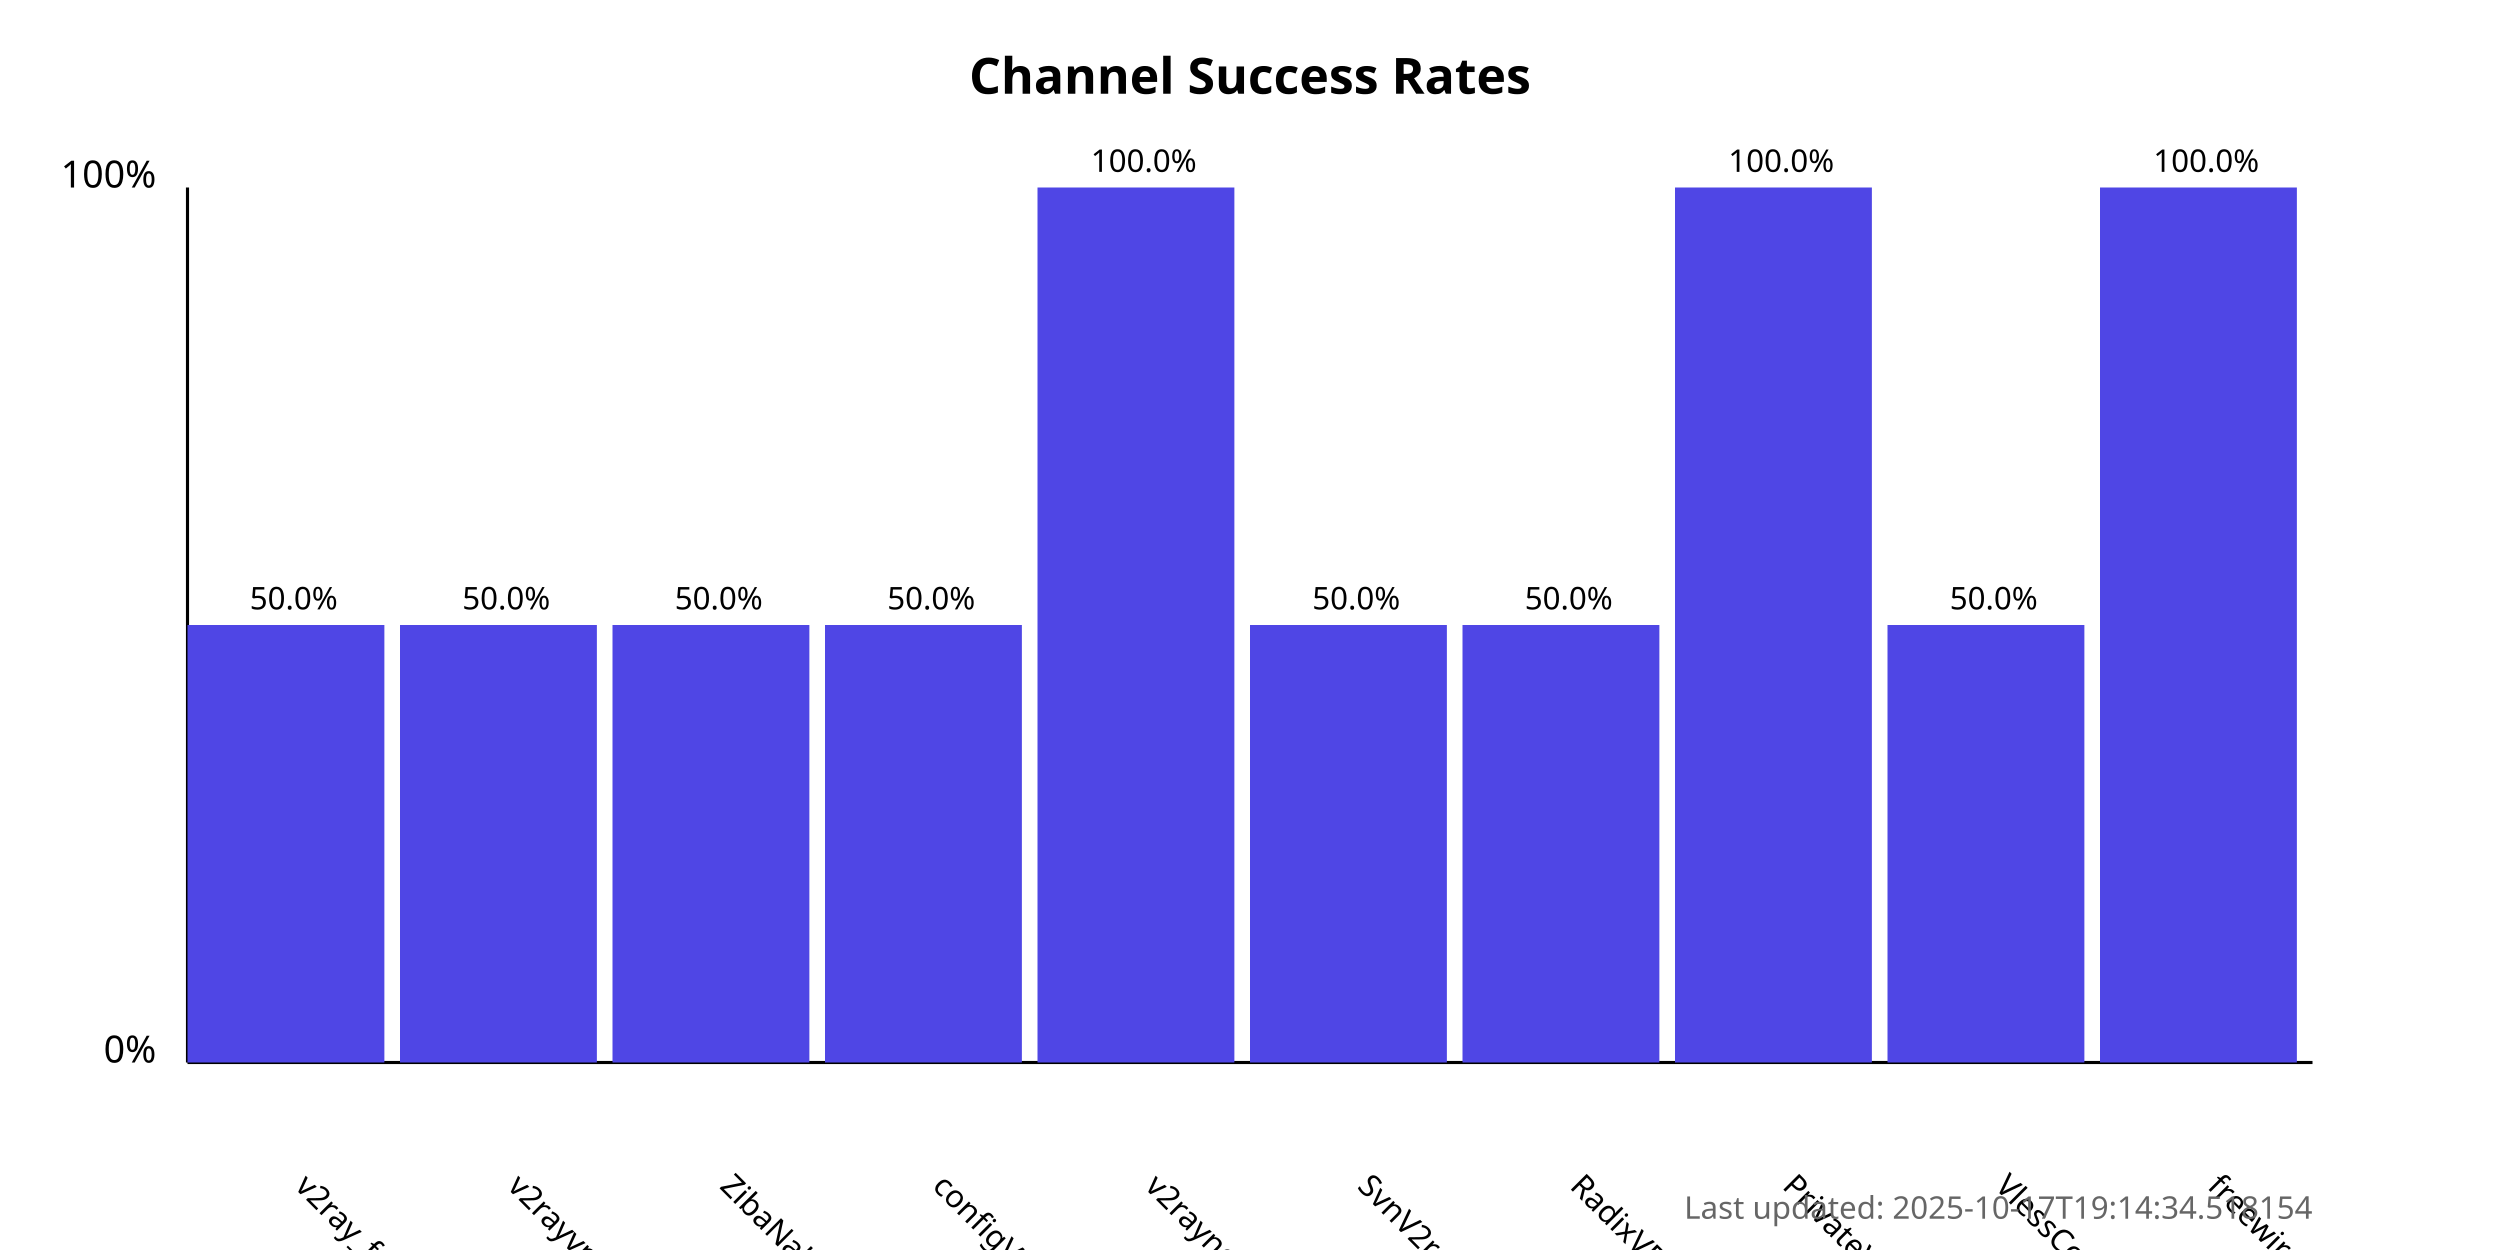
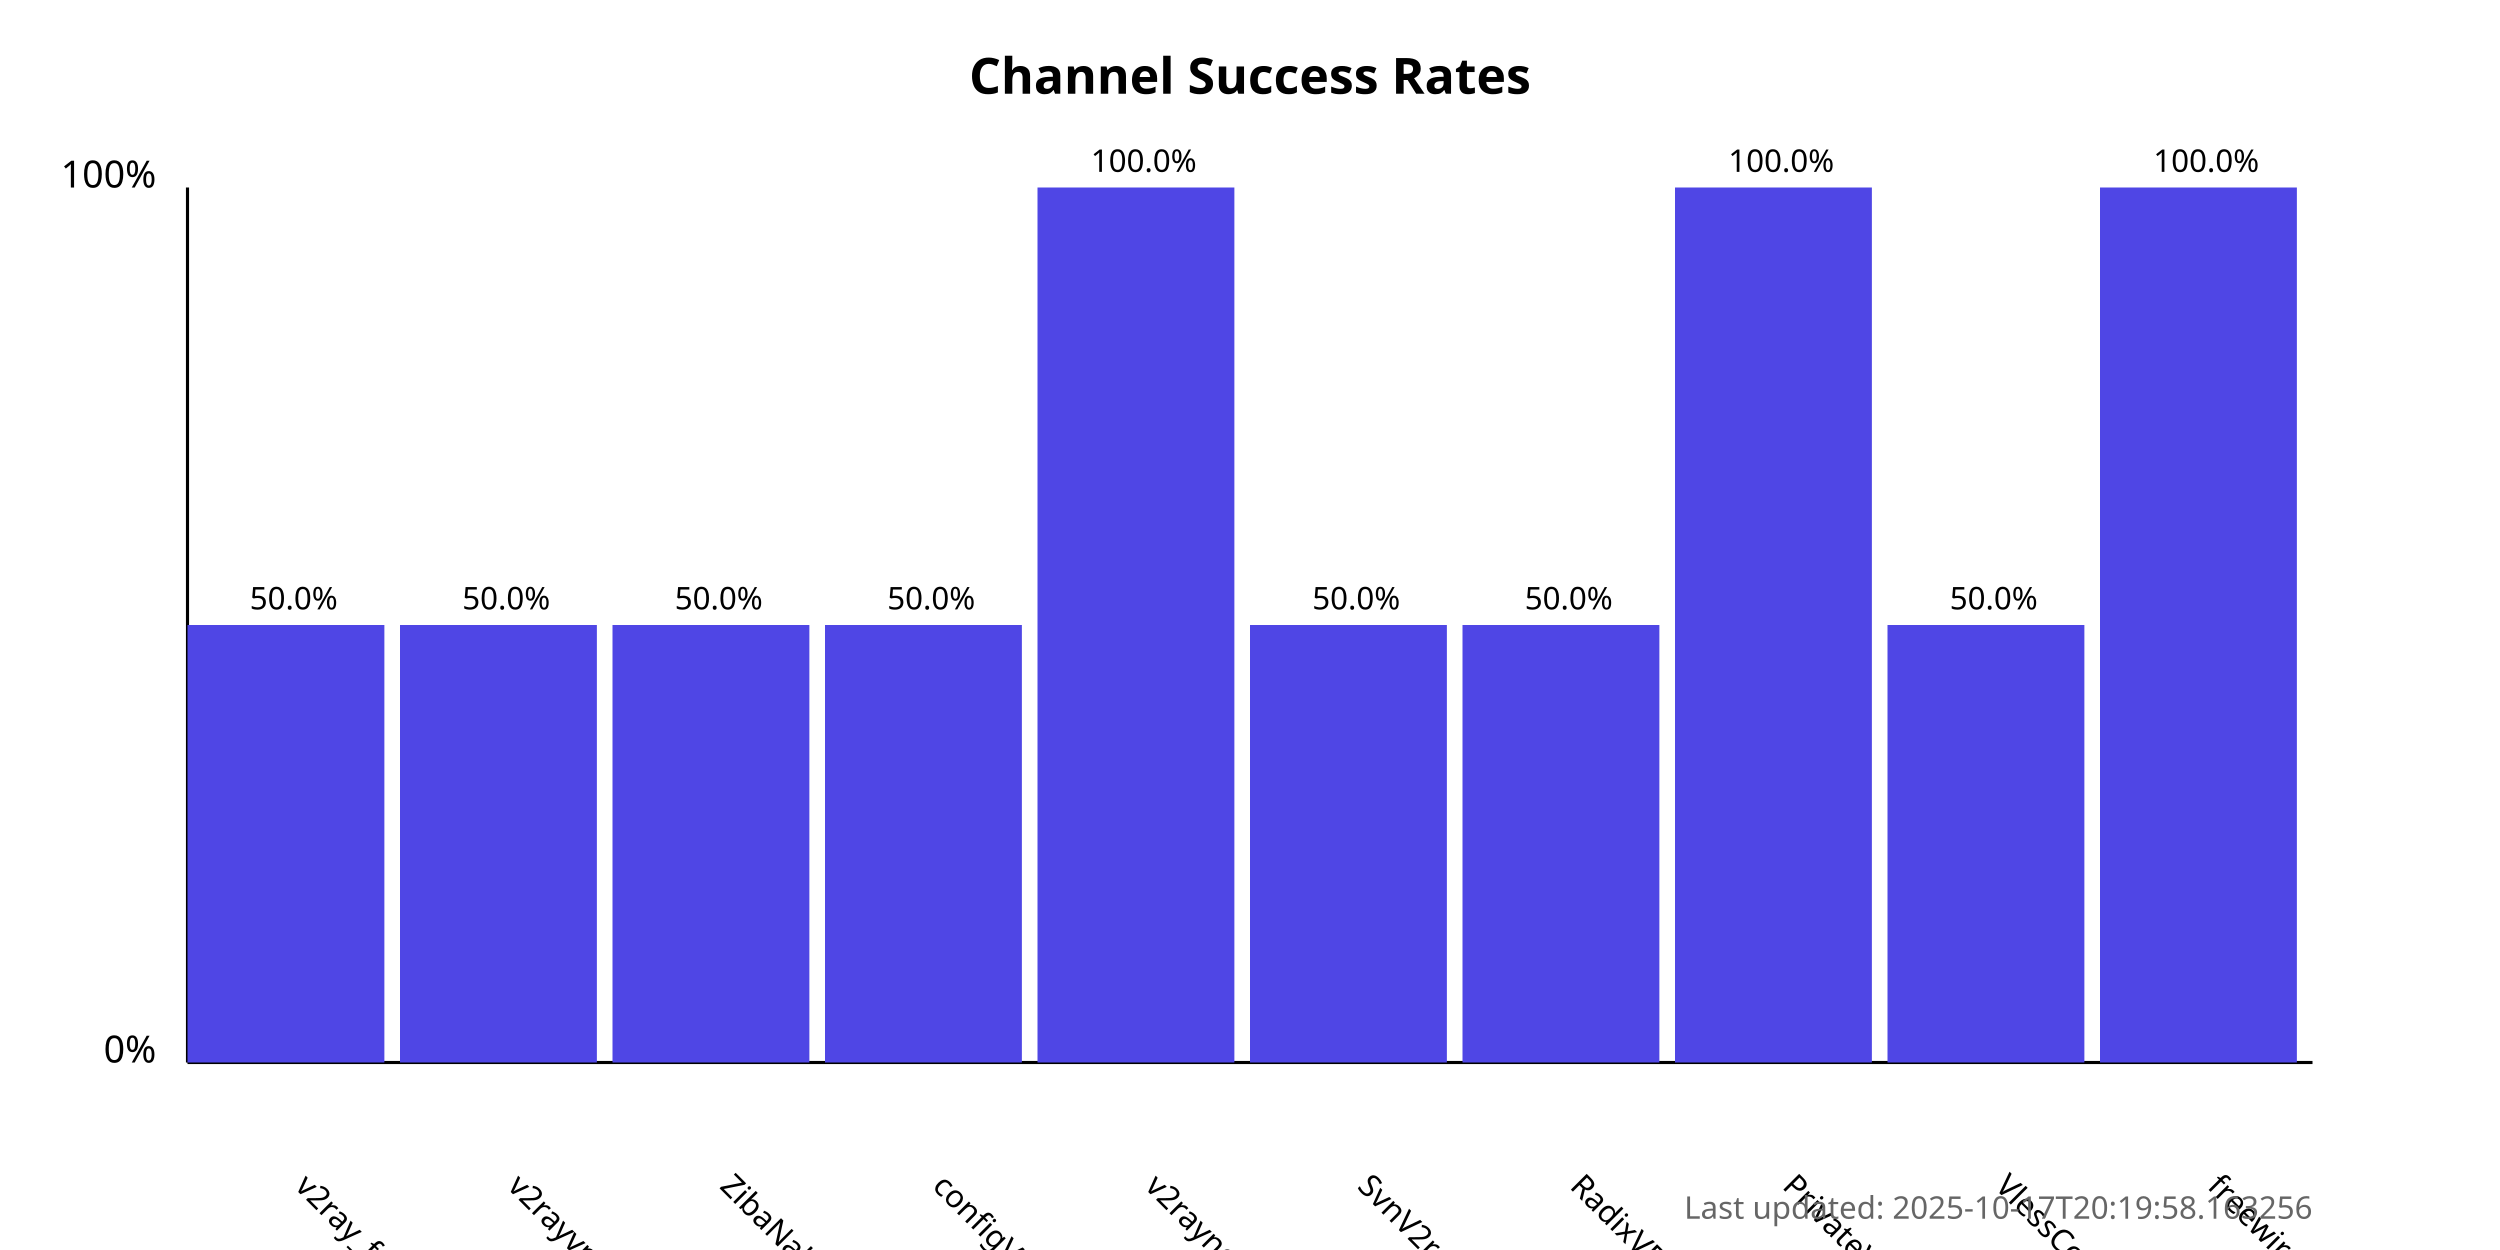
<svg xmlns="http://www.w3.org/2000/svg" width="800" height="400">
  <style>
            .chart-title { font: bold 16px sans-serif; }
            .axis-label { font: 12px sans-serif; }
            .tick-label { font: 10px sans-serif; }
            .bar { fill: #4f46e5; }
            .bar:hover { fill: #6366f1; }
            .timestamp { font: 10px sans-serif; fill: #666; }
        </style>
  <text x="400.0" y="30" text-anchor="middle" class="chart-title">
            Channel Success Rates
        </text>
  <line x1="60" y1="340" x2="60" y2="60" stroke="black" stroke-width="1" />
  <line x1="60" y1="340" x2="740" y2="340" stroke="black" stroke-width="1" />
  <text x="50" y="340" text-anchor="end" class="axis-label">0%</text>
  <text x="50" y="60" text-anchor="end" class="axis-label">100%</text>
  <g>
    <rect x="60" y="200.0" width="63.0" height="140.0" class="bar" />
    <text x="94.0" y="380" transform="rotate(45, 94.0, 380)" text-anchor="start" class="tick-label">
                v2ray_free_conf
            </text>
    <text x="94.0" y="195.0" text-anchor="middle" class="tick-label">
                50.0%
            </text>
  </g>
  <g>
    <rect x="128.0" y="200.0" width="63.0" height="140.0" class="bar" />
    <text x="162.0" y="380" transform="rotate(45, 162.0, 380)" text-anchor="start" class="tick-label">
                v2rayvpno
            </text>
    <text x="162.0" y="195.0" text-anchor="middle" class="tick-label">
                50.0%
            </text>
  </g>
  <g>
    <rect x="196.0" y="200.0" width="63.0" height="140.0" class="bar" />
    <text x="230.0" y="380" transform="rotate(45, 230.0, 380)" text-anchor="start" class="tick-label">
                ZibaNabz
            </text>
    <text x="230.0" y="195.0" text-anchor="middle" class="tick-label">
                50.0%
            </text>
  </g>
  <g>
    <rect x="264.0" y="200.0" width="63.0" height="140.0" class="bar" />
    <text x="298.0" y="380" transform="rotate(45, 298.0, 380)" text-anchor="start" class="tick-label">
                configV2rayForFree
            </text>
    <text x="298.0" y="195.0" text-anchor="middle" class="tick-label">
                50.0%
            </text>
  </g>
  <g>
    <rect x="332.0" y="60.0" width="63.0" height="280.0" class="bar" />
    <text x="366.0" y="380" transform="rotate(45, 366.0, 380)" text-anchor="start" class="tick-label">
                v2rayngvpn
            </text>
    <text x="366.0" y="55.0" text-anchor="middle" class="tick-label">
                100.0%
            </text>
  </g>
  <g>
    <rect x="400.0" y="200.0" width="63.0" height="140.0" class="bar" />
    <text x="434.0" y="380" transform="rotate(45, 434.0, 380)" text-anchor="start" class="tick-label">
                SvnV2ray
            </text>
    <text x="434.0" y="195.0" text-anchor="middle" class="tick-label">
                50.0%
            </text>
  </g>
  <g>
    <rect x="468.0" y="200.0" width="63.0" height="140.0" class="bar" />
    <text x="502.0" y="380" transform="rotate(45, 502.0, 380)" text-anchor="start" class="tick-label">
                RadixVPN
            </text>
    <text x="502.0" y="195.0" text-anchor="middle" class="tick-label">
                50.0%
            </text>
  </g>
  <g>
    <rect x="536.0" y="60.0" width="63.0" height="280.0" class="bar" />
    <text x="570.0" y="380" transform="rotate(45, 570.0, 380)" text-anchor="start" class="tick-label">
                PrivateVPNs
            </text>
    <text x="570.0" y="55.0" text-anchor="middle" class="tick-label">
                100.0%
            </text>
  </g>
  <g>
    <rect x="604.0" y="200.0" width="63.0" height="140.0" class="bar" />
    <text x="638.0" y="380" transform="rotate(45, 638.0, 380)" text-anchor="start" class="tick-label">
                VlessConfig
            </text>
    <text x="638.0" y="195.0" text-anchor="middle" class="tick-label">
                50.0%
            </text>
  </g>
  <g>
    <rect x="672.0" y="60.0" width="63.0" height="280.0" class="bar" />
    <text x="706.0" y="380" transform="rotate(45, 706.0, 380)" text-anchor="start" class="tick-label">
                freewireguard
            </text>
    <text x="706.0" y="55.0" text-anchor="middle" class="tick-label">
                100.0%
            </text>
  </g>
  <text x="740" y="390" text-anchor="end" class="timestamp">
-             Last updated: 2025-10-17T19:14:34.518154
+             Last updated: 2025-10-17T20:19:58.163256
        </text>
</svg>
